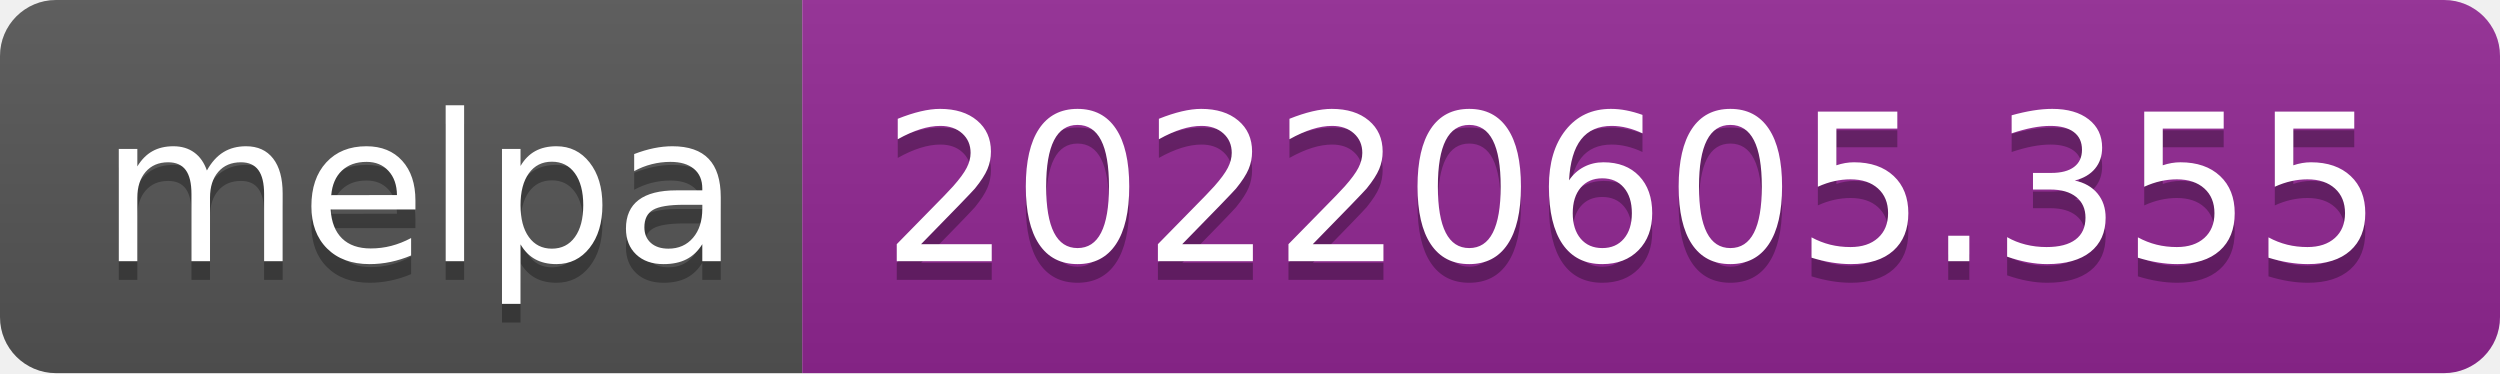
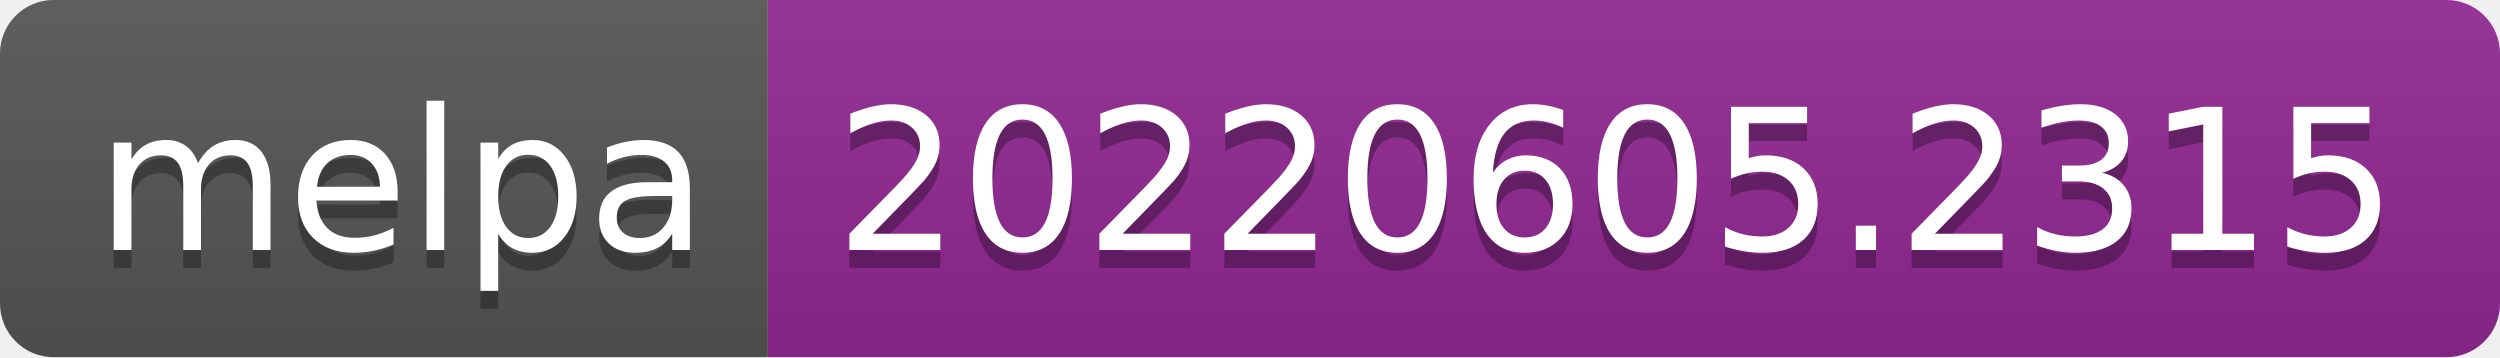
- <svg xmlns="http://www.w3.org/2000/svg" width="134" height="20" role="img" aria-label="melpa: 20220605.355">
+ <svg xmlns="http://www.w3.org/2000/svg" width="140" height="20" role="img" aria-label="melpa: 20220605.2315">
  <linearGradient id="s" x2="0" y2="100%">
    <stop offset="0" stop-color="#bbb" stop-opacity=".1" />
    <stop offset="1" stop-opacity=".1" />
  </linearGradient>
  <clipPath id="r">
-     <rect width="134" height="20" rx="3" fill="#fff" />
+     <rect width="140" height="20" rx="3" fill="#fff" />
  </clipPath>
  <g clip-path="url(#r)">
    <rect width="43" height="20" fill="#555" />
-     <rect x="43" width="91" height="20" fill="#922793" />
-     <rect width="134" height="20" fill="url(#s)" />
+     <rect x="43" width="97" height="20" fill="#922793" />
+     <rect width="140" height="20" fill="url(#s)" />
  </g>
  <g fill="#fff" text-anchor="middle" font-family="Verdana,Geneva,DejaVu Sans,sans-serif" text-rendering="geometricPrecision" font-size="110">
    <text aria-hidden="true" x="225" y="150" fill="#010101" fill-opacity=".3" transform="scale(.1)" textLength="330">melpa</text>
    <text x="225" y="140" transform="scale(.1)" fill="#fff" textLength="330">melpa</text>
-     <text aria-hidden="true" x="875" y="150" fill="#010101" fill-opacity=".3" transform="scale(.1)" textLength="810">20220605.355</text>
-     <text x="875" y="140" transform="scale(.1)" fill="#fff" textLength="810">20220605.355</text>
+     <text aria-hidden="true" x="905" y="150" fill="#010101" fill-opacity=".3" transform="scale(.1)" textLength="870">20220605.2315</text>
+     <text x="905" y="140" transform="scale(.1)" fill="#fff" textLength="870">20220605.2315</text>
  </g>
</svg>
